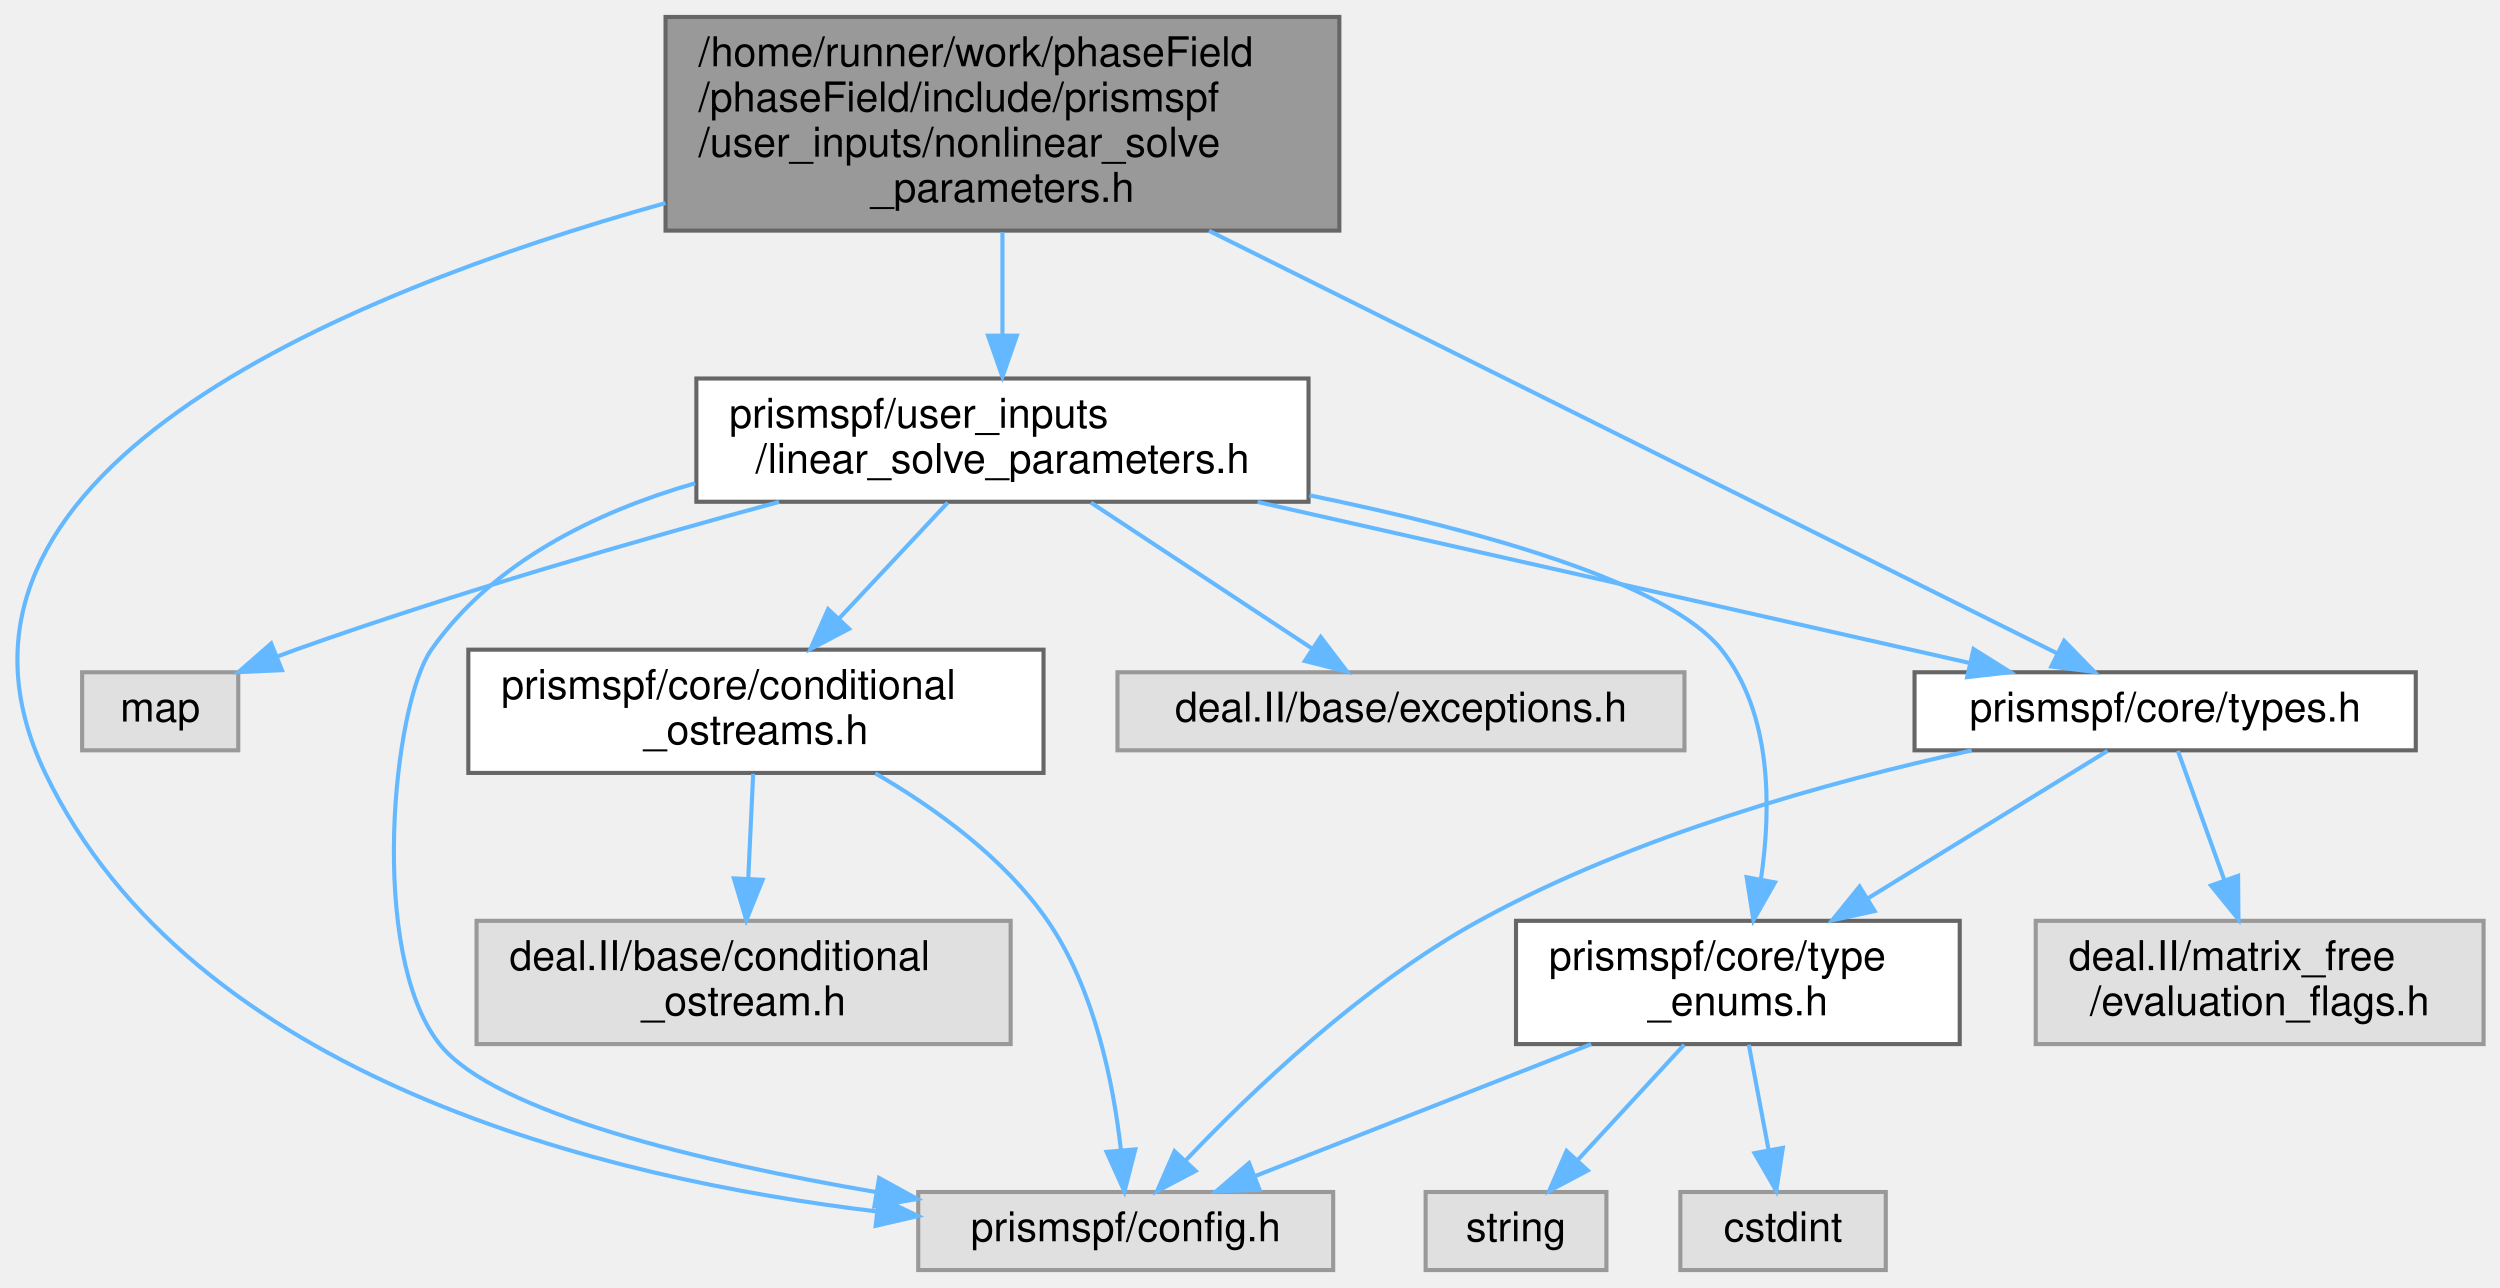
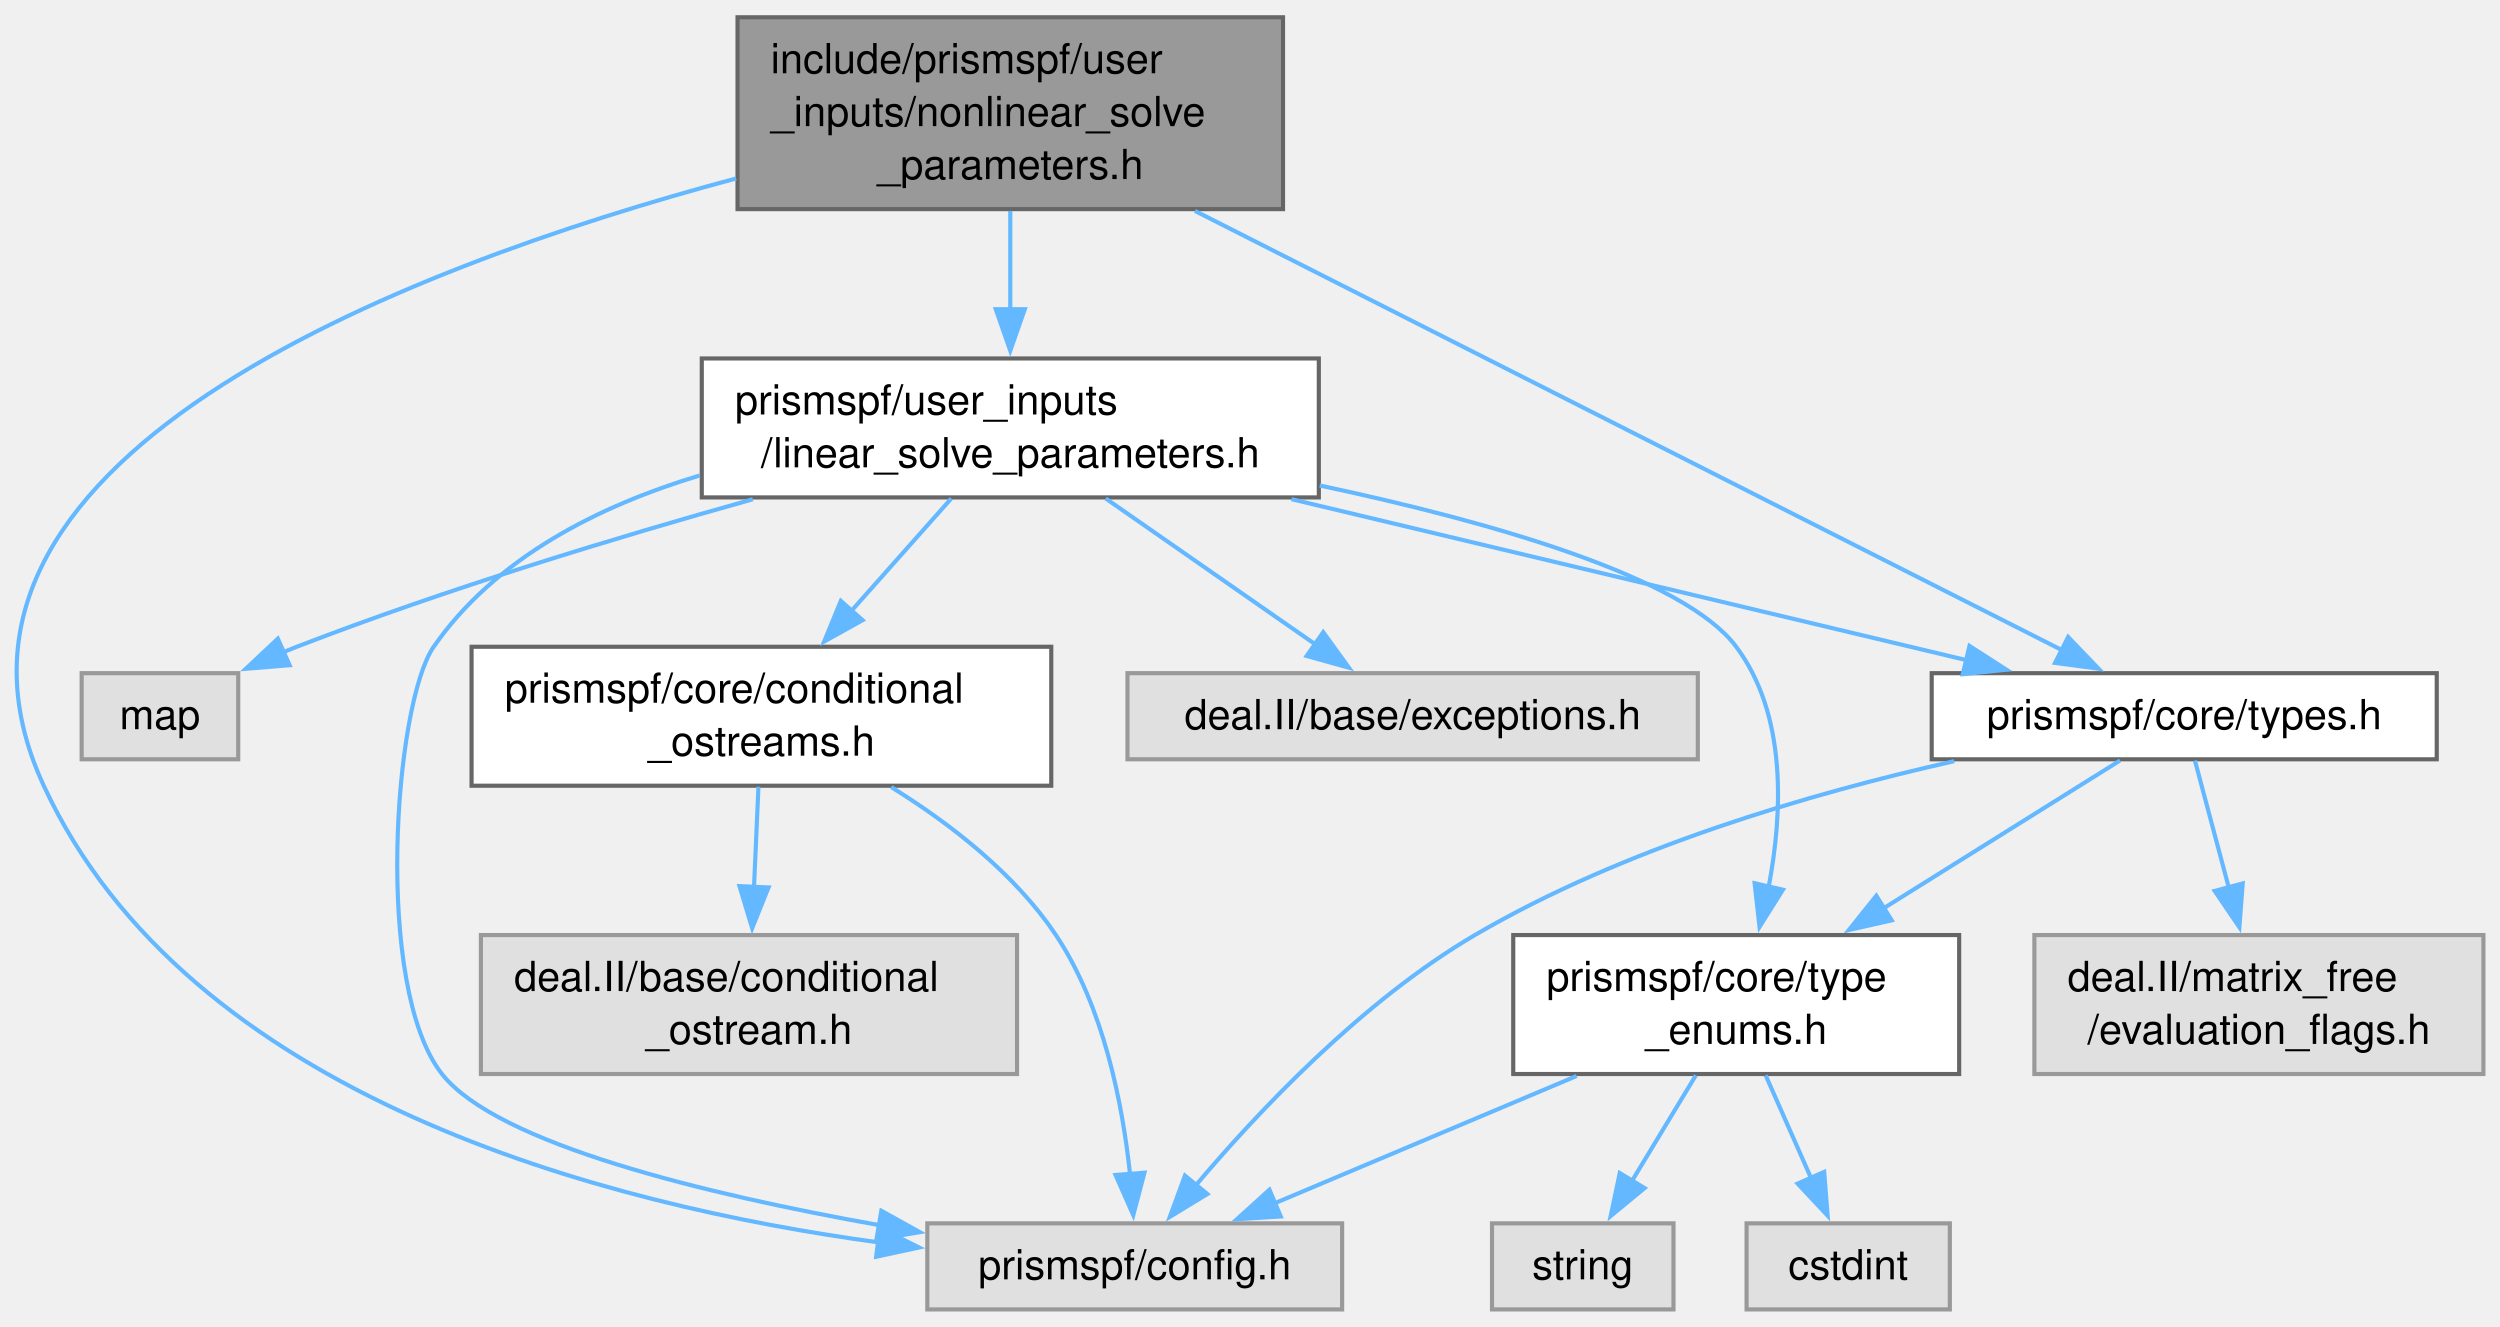
- <svg xmlns="http://www.w3.org/2000/svg" xmlns:xlink="http://www.w3.org/1999/xlink" width="608pt" height="313pt" viewBox="0.00 0.00 608.49 313.00">
-   <g id="graph0" class="graph" transform="scale(1 1) rotate(0) translate(4 309)">
+ <svg xmlns="http://www.w3.org/2000/svg" xmlns:xlink="http://www.w3.org/1999/xlink" width="603pt" height="320pt" viewBox="0.00 0.00 602.68 319.50">
+   <g id="graph0" class="graph" transform="scale(1 1) rotate(0) translate(4 315.5)">
    <g id="Node000001" class="node">
      <g id="a_Node000001">
        <a xlink:title=" ">
-           <polygon fill="#999999" stroke="#666666" points="321.99,-305 157.99,-305 157.99,-253 321.99,-253 321.99,-305" />
-           <text text-anchor="start" x="165.99" y="-293" font-family="Helvetica,sans-Serif" font-size="10.00">/home/runner/work/phaseField</text>
-           <text text-anchor="start" x="165.99" y="-282" font-family="Helvetica,sans-Serif" font-size="10.00">/phaseField/include/prismspf</text>
-           <text text-anchor="start" x="165.99" y="-271" font-family="Helvetica,sans-Serif" font-size="10.00">/user_inputs/nonlinear_solve</text>
-           <text text-anchor="middle" x="239.99" y="-260" font-family="Helvetica,sans-Serif" font-size="10.00">_parameters.h</text>
+           <polygon fill="#999999" stroke="#666666" points="305.3,-311.5 173.8,-311.5 173.8,-265.25 305.3,-265.25 305.3,-311.5" />
+           <text text-anchor="start" x="181.8" y="-298" font-family="Helvetica,sans-Serif" font-size="10.00">include/prismspf/user</text>
+           <text text-anchor="start" x="181.8" y="-285.25" font-family="Helvetica,sans-Serif" font-size="10.00">_inputs/nonlinear_solve</text>
+           <text text-anchor="middle" x="239.55" y="-272.5" font-family="Helvetica,sans-Serif" font-size="10.00">_parameters.h</text>
        </a>
      </g>
    </g>
    <g id="Node000002" class="node">
      <g id="a_Node000002">
        <a xlink:href="types_8h.html" target="_top" xlink:title=" ">
-           <polygon fill="white" stroke="#666666" points="583.99,-145.5 461.99,-145.5 461.99,-126.5 583.99,-126.5 583.99,-145.5" />
-           <text text-anchor="middle" x="522.99" y="-133.5" font-family="Helvetica,sans-Serif" font-size="10.00">prismspf/core/types.h</text>
+           <polygon fill="white" stroke="#666666" points="583.43,-153.38 461.68,-153.38 461.68,-132.62 583.43,-132.62 583.43,-153.38" />
+           <text text-anchor="middle" x="522.55" y="-139.88" font-family="Helvetica,sans-Serif" font-size="10.00">prismspf/core/types.h</text>
        </a>
      </g>
    </g>
    <g id="edge1_Node000001_Node000002" class="edge">
      <g id="a_edge1_Node000001_Node000002">
        <a xlink:title=" ">
-           <path fill="none" stroke="#63b8ff" d="M290.26,-252.95C350.61,-222.88 449.56,-173.58 496.58,-150.16" />
-           <polygon fill="#63b8ff" stroke="#63b8ff" points="498.41,-153.16 505.8,-145.57 495.28,-146.89 498.41,-153.16" />
+           <path fill="none" stroke="#63b8ff" d="M284.08,-264.81C342.52,-235.21 443.49,-184.06 493.19,-158.88" />
+           <polygon fill="#63b8ff" stroke="#63b8ff" points="494.57,-162.1 501.91,-154.46 491.41,-155.86 494.57,-162.1" />
        </a>
      </g>
    </g>
    <g id="Node000005" class="node">
      <g id="a_Node000005">
        <a xlink:title=" ">
-           <polygon fill="#e0e0e0" stroke="#999999" points="320.49,-19 219.49,-19 219.49,0 320.49,0 320.49,-19" />
-           <text text-anchor="middle" x="269.99" y="-7" font-family="Helvetica,sans-Serif" font-size="10.00">prismspf/config.h</text>
+           <polygon fill="#e0e0e0" stroke="#999999" points="319.55,-20.75 219.55,-20.75 219.55,0 319.55,0 319.55,-20.75" />
+           <text text-anchor="middle" x="269.55" y="-7.25" font-family="Helvetica,sans-Serif" font-size="10.00">prismspf/config.h</text>
        </a>
      </g>
    </g>
    <g id="edge17_Node000001_Node000005" class="edge">
      <g id="a_edge17_Node000001_Node000005">
        <a xlink:title=" ">
-           <path fill="none" stroke="#63b8ff" d="M157.96,-259.7C77.78,-237.29 -27.56,-193.15 6.99,-121 42.62,-46.59 143.25,-22.23 209.19,-14.29" />
-           <polygon fill="#63b8ff" stroke="#63b8ff" points="209.91,-17.73 219.46,-13.15 209.14,-10.77 209.91,-17.73" />
+           <path fill="none" stroke="#63b8ff" d="M173.47,-272.65C92.54,-250.96 -29.63,-204.34 6.55,-126.25 41.35,-51.14 141.75,-25.14 207.95,-16.14" />
+           <polygon fill="#63b8ff" stroke="#63b8ff" points="208.09,-19.65 217.57,-14.93 207.22,-12.7 208.09,-19.65" />
        </a>
      </g>
    </g>
    <g id="Node000008" class="node">
      <g id="a_Node000008">
        <a xlink:href="linear__solve__parameters_8h.html" target="_top" xlink:title=" ">
-           <polygon fill="white" stroke="#666666" points="314.49,-217 165.49,-217 165.49,-187 314.49,-187 314.49,-217" />
-           <text text-anchor="start" x="173.49" y="-205" font-family="Helvetica,sans-Serif" font-size="10.00">prismspf/user_inputs</text>
-           <text text-anchor="middle" x="239.99" y="-194" font-family="Helvetica,sans-Serif" font-size="10.00">/linear_solve_parameters.h</text>
+           <polygon fill="white" stroke="#666666" points="313.93,-229.25 165.18,-229.25 165.18,-195.75 313.93,-195.75 313.93,-229.25" />
+           <text text-anchor="start" x="173.18" y="-215.75" font-family="Helvetica,sans-Serif" font-size="10.00">prismspf/user_inputs</text>
+           <text text-anchor="middle" x="239.55" y="-203" font-family="Helvetica,sans-Serif" font-size="10.00">/linear_solve_parameters.h</text>
        </a>
      </g>
    </g>
    <g id="edge8_Node000001_Node000008" class="edge">
      <g id="a_edge8_Node000001_Node000008">
        <a xlink:title=" ">
-           <path fill="none" stroke="#63b8ff" d="M239.99,-252.61C239.99,-244.54 239.99,-235.64 239.99,-227.63" />
-           <polygon fill="#63b8ff" stroke="#63b8ff" points="243.49,-227.43 239.99,-217.43 236.49,-227.43 243.49,-227.43" />
+           <path fill="none" stroke="#63b8ff" d="M239.55,-264.81C239.55,-257.26 239.55,-248.76 239.55,-240.88" />
+           <polygon fill="#63b8ff" stroke="#63b8ff" points="243.05,-241.12 239.55,-231.12 236.05,-241.12 243.05,-241.12" />
        </a>
      </g>
    </g>
    <g id="Node000003" class="node">
      <g id="a_Node000003">
        <a xlink:title=" ">
-           <polygon fill="#e0e0e0" stroke="#999999" points="600.49,-85 491.49,-85 491.49,-55 600.49,-55 600.49,-85" />
-           <text text-anchor="start" x="499.49" y="-73" font-family="Helvetica,sans-Serif" font-size="10.00">deal.II/matrix_free</text>
-           <text text-anchor="middle" x="545.99" y="-62" font-family="Helvetica,sans-Serif" font-size="10.00">/evaluation_flags.h</text>
+           <polygon fill="#e0e0e0" stroke="#999999" points="594.68,-90.25 486.43,-90.25 486.43,-56.75 594.68,-56.75 594.68,-90.25" />
+           <text text-anchor="start" x="494.43" y="-76.75" font-family="Helvetica,sans-Serif" font-size="10.00">deal.II/matrix_free</text>
+           <text text-anchor="middle" x="540.55" y="-64" font-family="Helvetica,sans-Serif" font-size="10.00">/evaluation_flags.h</text>
        </a>
      </g>
    </g>
    <g id="edge2_Node000002_Node000003" class="edge">
      <g id="a_edge2_Node000002_Node000003">
        <a xlink:title=" ">
-           <path fill="none" stroke="#63b8ff" d="M526.09,-126.37C528.98,-118.32 533.43,-105.94 537.39,-94.93" />
-           <polygon fill="#63b8ff" stroke="#63b8ff" points="540.74,-95.95 540.83,-85.36 534.15,-93.59 540.74,-95.95" />
+           <path fill="none" stroke="#63b8ff" d="M525.13,-132.33C527.28,-124.27 530.45,-112.38 533.36,-101.47" />
+           <polygon fill="#63b8ff" stroke="#63b8ff" points="536.66,-102.7 535.85,-92.13 529.89,-100.89 536.66,-102.7" />
        </a>
      </g>
    </g>
    <g id="Node000004" class="node">
      <g id="a_Node000004">
        <a xlink:href="type__enums_8h.html" target="_top" xlink:title=" ">
-           <polygon fill="white" stroke="#666666" points="472.99,-85 364.99,-85 364.99,-55 472.99,-55 472.99,-85" />
-           <text text-anchor="start" x="372.99" y="-73" font-family="Helvetica,sans-Serif" font-size="10.00">prismspf/core/type</text>
-           <text text-anchor="middle" x="418.99" y="-62" font-family="Helvetica,sans-Serif" font-size="10.00">_enums.h</text>
+           <polygon fill="white" stroke="#666666" points="468.3,-90.25 360.8,-90.25 360.8,-56.75 468.3,-56.75 468.3,-90.25" />
+           <text text-anchor="start" x="368.8" y="-76.75" font-family="Helvetica,sans-Serif" font-size="10.00">prismspf/core/type</text>
+           <text text-anchor="middle" x="414.55" y="-64" font-family="Helvetica,sans-Serif" font-size="10.00">_enums.h</text>
        </a>
      </g>
    </g>
    <g id="edge3_Node000002_Node000004" class="edge">
      <g id="a_edge3_Node000002_Node000004">
        <a xlink:title=" ">
-           <path fill="none" stroke="#63b8ff" d="M508.96,-126.37C494.06,-117.2 470,-102.39 450.51,-90.4" />
-           <polygon fill="#63b8ff" stroke="#63b8ff" points="452.28,-87.38 441.93,-85.12 448.61,-93.34 452.28,-87.38" />
+           <path fill="none" stroke="#63b8ff" d="M507.08,-132.33C492.28,-123.08 469.42,-108.79 450.13,-96.73" />
+           <polygon fill="#63b8ff" stroke="#63b8ff" points="452.04,-93.8 441.71,-91.47 448.33,-99.74 452.04,-93.8" />
        </a>
      </g>
    </g>
    <g id="edge7_Node000002_Node000005" class="edge">
      <g id="a_edge7_Node000002_Node000005">
        <a xlink:title=" ">
-           <path fill="none" stroke="#63b8ff" d="M475.91,-126.48C441.25,-118.91 393.79,-105.77 355.99,-85 327.72,-69.47 300.53,-43.44 284.54,-26.63" />
-           <polygon fill="#63b8ff" stroke="#63b8ff" points="287,-24.14 277.63,-19.2 281.88,-28.91 287,-24.14" />
+           <path fill="none" stroke="#63b8ff" d="M467.1,-132.17C432.25,-124.35 387.28,-111.18 351.55,-90.25 324.27,-74.27 299.04,-47.43 283.97,-29.56" />
+           <polygon fill="#63b8ff" stroke="#63b8ff" points="287.07,-27.82 278.01,-22.31 281.66,-32.26 287.07,-27.82" />
        </a>
      </g>
    </g>
    <g id="edge4_Node000004_Node000005" class="edge">
      <g id="a_edge4_Node000004_Node000005">
        <a xlink:title=" ">
-           <path fill="none" stroke="#63b8ff" d="M383.3,-54.99C358.33,-45.18 325.29,-32.21 301.33,-22.81" />
-           <polygon fill="#63b8ff" stroke="#63b8ff" points="302.58,-19.54 291.99,-19.14 300.02,-26.05 302.58,-19.54" />
+           <path fill="none" stroke="#63b8ff" d="M376.08,-56.28C353.4,-46.72 324.97,-34.74 303.19,-25.55" />
+           <polygon fill="#63b8ff" stroke="#63b8ff" points="304.75,-22.41 294.17,-21.75 302.03,-28.86 304.75,-22.41" />
        </a>
      </g>
    </g>
    <g id="Node000006" class="node">
      <g id="a_Node000006">
        <a xlink:title=" ">
-           <polygon fill="#e0e0e0" stroke="#999999" points="454.99,-19 404.99,-19 404.99,0 454.99,0 454.99,-19" />
-           <text text-anchor="middle" x="429.99" y="-7" font-family="Helvetica,sans-Serif" font-size="10.00">cstdint</text>
+           <polygon fill="#e0e0e0" stroke="#999999" points="466.05,-20.75 417.05,-20.75 417.05,0 466.05,0 466.05,-20.75" />
+           <text text-anchor="middle" x="441.55" y="-7.25" font-family="Helvetica,sans-Serif" font-size="10.00">cstdint</text>
        </a>
      </g>
    </g>
    <g id="edge5_Node000004_Node000006" class="edge">
      <g id="a_edge5_Node000004_Node000006">
        <a xlink:title=" ">
-           <path fill="none" stroke="#63b8ff" d="M421.65,-54.84C423.1,-47.13 424.91,-37.49 426.48,-29.17" />
-           <polygon fill="#63b8ff" stroke="#63b8ff" points="429.93,-29.74 428.34,-19.27 423.05,-28.45 429.93,-29.74" />
+           <path fill="none" stroke="#63b8ff" d="M421.65,-56.44C425,-48.84 429.05,-39.69 432.61,-31.62" />
+           <polygon fill="#63b8ff" stroke="#63b8ff" points="435.76,-33.16 436.59,-22.6 429.35,-30.33 435.76,-33.16" />
        </a>
      </g>
    </g>
    <g id="Node000007" class="node">
      <g id="a_Node000007">
        <a xlink:title=" ">
-           <polygon fill="#e0e0e0" stroke="#999999" points="386.99,-19 342.99,-19 342.99,0 386.99,0 386.99,-19" />
-           <text text-anchor="middle" x="364.99" y="-7" font-family="Helvetica,sans-Serif" font-size="10.00">string</text>
+           <polygon fill="#e0e0e0" stroke="#999999" points="399.43,-20.75 355.68,-20.75 355.68,0 399.43,0 399.43,-20.75" />
+           <text text-anchor="middle" x="377.55" y="-7.25" font-family="Helvetica,sans-Serif" font-size="10.00">string</text>
        </a>
      </g>
    </g>
    <g id="edge6_Node000004_Node000007" class="edge">
      <g id="a_edge6_Node000004_Node000007">
        <a xlink:title=" ">
-           <path fill="none" stroke="#63b8ff" d="M405.92,-54.84C398.08,-46.35 388.08,-35.52 379.93,-26.69" />
-           <polygon fill="#63b8ff" stroke="#63b8ff" points="382.44,-24.24 373.08,-19.27 377.29,-28.99 382.44,-24.24" />
+           <path fill="none" stroke="#63b8ff" d="M404.83,-56.44C400.07,-48.58 394.31,-39.06 389.31,-30.79" />
+           <polygon fill="#63b8ff" stroke="#63b8ff" points="392.47,-29.25 384.29,-22.51 386.48,-32.88 392.47,-29.25" />
        </a>
      </g>
    </g>
    <g id="edge14_Node000008_Node000002" class="edge">
      <g id="a_edge14_Node000008_Node000002">
        <a xlink:title=" ">
-           <path fill="none" stroke="#63b8ff" d="M302.09,-186.95C354.24,-175.16 427.65,-158.56 475.28,-147.79" />
-           <polygon fill="#63b8ff" stroke="#63b8ff" points="476.35,-151.14 485.33,-145.52 474.8,-144.31 476.35,-151.14" />
+           <path fill="none" stroke="#63b8ff" d="M307.34,-195.33C357.24,-183.43 424.1,-167.48 469.98,-156.54" />
+           <polygon fill="#63b8ff" stroke="#63b8ff" points="470.79,-159.95 479.7,-154.22 469.16,-153.14 470.79,-159.95" />
        </a>
      </g>
    </g>
    <g id="edge13_Node000008_Node000004" class="edge">
      <g id="a_edge13_Node000008_Node000004">
        <a xlink:title=" ">
-           <path fill="none" stroke="#63b8ff" d="M314.73,-188.57C356.25,-180.02 402.07,-167.27 414.99,-151 427.31,-135.49 427.16,-112.47 424.6,-95.1" />
-           <polygon fill="#63b8ff" stroke="#63b8ff" points="428.02,-94.35 422.78,-85.14 421.13,-95.6 428.02,-94.35" />
+           <path fill="none" stroke="#63b8ff" d="M314.14,-198.63C355.9,-189.74 402.04,-176.5 414.55,-159.75 426.76,-143.41 425.82,-119.96 422.36,-101.78" />
+           <polygon fill="#63b8ff" stroke="#63b8ff" points="425.81,-101.18 420.17,-92.21 418.99,-102.74 425.81,-101.18" />
        </a>
      </g>
    </g>
    <g id="edge15_Node000008_Node000005" class="edge">
      <g id="a_edge15_Node000008_Node000005">
        <a xlink:title=" ">
-           <path fill="none" stroke="#63b8ff" d="M165.21,-191.51C140.66,-184.44 115.89,-172.19 100.99,-151 91.65,-137.71 85.5,-77.06 102.99,-55 116.36,-38.13 167.21,-26.19 209.33,-18.96" />
-           <polygon fill="#63b8ff" stroke="#63b8ff" points="209.97,-22.4 219.26,-17.31 208.82,-15.49 209.97,-22.4" />
+           <path fill="none" stroke="#63b8ff" d="M164.71,-201.05C140.16,-193.67 115.39,-181.11 100.55,-159.75 91.09,-146.13 86,-77.76 102.55,-56.75 115.79,-39.94 166,-27.79 207.94,-20.32" />
+           <polygon fill="#63b8ff" stroke="#63b8ff" points="208.47,-23.78 217.74,-18.63 207.29,-16.88 208.47,-23.78" />
        </a>
      </g>
    </g>
    <g id="Node000009" class="node">
      <g id="a_Node000009">
        <a xlink:title=" ">
-           <polygon fill="#e0e0e0" stroke="#999999" points="405.99,-145.5 267.99,-145.5 267.99,-126.5 405.99,-126.5 405.99,-145.5" />
-           <text text-anchor="middle" x="336.99" y="-133.5" font-family="Helvetica,sans-Serif" font-size="10.00">deal.II/base/exceptions.h</text>
+           <polygon fill="#e0e0e0" stroke="#999999" points="405.3,-153.38 267.8,-153.38 267.8,-132.62 405.3,-132.62 405.3,-153.38" />
+           <text text-anchor="middle" x="336.55" y="-139.88" font-family="Helvetica,sans-Serif" font-size="10.00">deal.II/base/exceptions.h</text>
        </a>
      </g>
    </g>
    <g id="edge9_Node000008_Node000009" class="edge">
      <g id="a_edge9_Node000008_Node000009">
        <a xlink:title=" ">
-           <path fill="none" stroke="#63b8ff" d="M261.52,-186.8C277.47,-176.27 299.14,-161.97 315.17,-151.4" />
-           <polygon fill="#63b8ff" stroke="#63b8ff" points="317.45,-154.09 323.87,-145.66 313.59,-148.24 317.45,-154.09" />
+           <path fill="none" stroke="#63b8ff" d="M262.54,-195.5C277.8,-184.89 297.77,-170.99 313.11,-160.31" />
+           <polygon fill="#63b8ff" stroke="#63b8ff" points="314.99,-163.27 321.2,-154.69 310.99,-157.53 314.99,-163.27" />
        </a>
      </g>
    </g>
    <g id="Node000010" class="node">
      <g id="a_Node000010">
        <a xlink:href="conditional__ostreams_8h.html" target="_top" xlink:title=" ">
-           <polygon fill="white" stroke="#666666" points="249.99,-151 109.99,-151 109.99,-121 249.99,-121 249.99,-151" />
-           <text text-anchor="start" x="117.99" y="-139" font-family="Helvetica,sans-Serif" font-size="10.00">prismspf/core/conditional</text>
-           <text text-anchor="middle" x="179.99" y="-128" font-family="Helvetica,sans-Serif" font-size="10.00">_ostreams.h</text>
+           <polygon fill="white" stroke="#666666" points="249.43,-159.75 109.68,-159.75 109.68,-126.25 249.43,-126.25 249.43,-159.75" />
+           <text text-anchor="start" x="117.68" y="-146.25" font-family="Helvetica,sans-Serif" font-size="10.00">prismspf/core/conditional</text>
+           <text text-anchor="middle" x="179.55" y="-133.5" font-family="Helvetica,sans-Serif" font-size="10.00">_ostreams.h</text>
        </a>
      </g>
    </g>
    <g id="edge10_Node000008_Node000010" class="edge">
      <g id="a_edge10_Node000008_Node000010">
        <a xlink:title=" ">
-           <path fill="none" stroke="#63b8ff" d="M226.67,-186.8C218.91,-178.51 208.95,-167.89 200.23,-158.59" />
-           <polygon fill="#63b8ff" stroke="#63b8ff" points="202.66,-156.07 193.27,-151.16 197.55,-160.85 202.66,-156.07" />
+           <path fill="none" stroke="#63b8ff" d="M225.33,-195.5C218.16,-187.43 209.3,-177.47 201.3,-168.46" />
+           <polygon fill="#63b8ff" stroke="#63b8ff" points="203.94,-166.16 194.68,-161.01 198.7,-170.81 203.94,-166.16" />
        </a>
      </g>
    </g>
    <g id="Node000012" class="node">
      <g id="a_Node000012">
        <a xlink:title=" ">
-           <polygon fill="#e0e0e0" stroke="#999999" points="53.99,-145.5 15.99,-145.5 15.99,-126.5 53.99,-126.5 53.99,-145.5" />
-           <text text-anchor="middle" x="34.99" y="-133.5" font-family="Helvetica,sans-Serif" font-size="10.00">map</text>
+           <polygon fill="#e0e0e0" stroke="#999999" points="53.43,-153.38 15.68,-153.38 15.68,-132.62 53.43,-132.62 53.43,-153.38" />
+           <text text-anchor="middle" x="34.55" y="-139.88" font-family="Helvetica,sans-Serif" font-size="10.00">map</text>
        </a>
      </g>
    </g>
    <g id="edge16_Node000008_Node000012" class="edge">
      <g id="a_edge16_Node000008_Node000012">
        <a xlink:title=" ">
-           <path fill="none" stroke="#63b8ff" d="M185.62,-186.97C151.52,-177.73 106.81,-164.82 67.99,-151 66.56,-150.49 65.1,-149.95 63.64,-149.39" />
-           <polygon fill="#63b8ff" stroke="#63b8ff" points="64.62,-146.01 54.03,-145.53 62.01,-152.51 64.62,-146.01" />
+           <path fill="none" stroke="#63b8ff" d="M177.49,-195.31C144.43,-186.06 103.33,-173.58 67.55,-159.75 66.43,-159.32 65.29,-158.86 64.14,-158.38" />
+           <polygon fill="#63b8ff" stroke="#63b8ff" points="65.82,-155.3 55.26,-154.44 62.98,-161.7 65.82,-155.3" />
        </a>
      </g>
    </g>
    <g id="edge12_Node000010_Node000005" class="edge">
      <g id="a_edge12_Node000010_Node000005">
        <a xlink:title=" ">
-           <path fill="none" stroke="#63b8ff" d="M209.05,-120.9C223.66,-112.41 240.47,-100.27 250.99,-85 262.45,-68.37 267,-45.38 268.81,-29.35" />
-           <polygon fill="#63b8ff" stroke="#63b8ff" points="272.32,-29.37 269.69,-19.1 265.34,-28.76 272.32,-29.37" />
+           <path fill="none" stroke="#63b8ff" d="M210.85,-125.92C224.96,-117.18 240.64,-105.09 250.55,-90.25 262.08,-72.98 266.63,-49.44 268.42,-32.59" />
+           <polygon fill="#63b8ff" stroke="#63b8ff" points="271.9,-32.96 269.2,-22.72 264.92,-32.41 271.9,-32.96" />
        </a>
      </g>
    </g>
    <g id="Node000011" class="node">
      <g id="a_Node000011">
        <a xlink:title=" ">
-           <polygon fill="#e0e0e0" stroke="#999999" points="241.99,-85 111.99,-85 111.99,-55 241.99,-55 241.99,-85" />
-           <text text-anchor="start" x="119.99" y="-73" font-family="Helvetica,sans-Serif" font-size="10.00">deal.II/base/conditional</text>
-           <text text-anchor="middle" x="176.99" y="-62" font-family="Helvetica,sans-Serif" font-size="10.00">_ostream.h</text>
+           <polygon fill="#e0e0e0" stroke="#999999" points="241.18,-90.25 111.93,-90.25 111.93,-56.75 241.18,-56.75 241.18,-90.25" />
+           <text text-anchor="start" x="119.93" y="-76.75" font-family="Helvetica,sans-Serif" font-size="10.00">deal.II/base/conditional</text>
+           <text text-anchor="middle" x="176.55" y="-64" font-family="Helvetica,sans-Serif" font-size="10.00">_ostream.h</text>
        </a>
      </g>
    </g>
    <g id="edge11_Node000010_Node000011" class="edge">
      <g id="a_edge11_Node000010_Node000011">
        <a xlink:title=" ">
-           <path fill="none" stroke="#63b8ff" d="M179.32,-120.8C178.97,-113.34 178.54,-103.99 178.13,-95.41" />
-           <polygon fill="#63b8ff" stroke="#63b8ff" points="181.62,-94.99 177.65,-85.16 174.63,-95.32 181.62,-94.99" />
+           <path fill="none" stroke="#63b8ff" d="M178.84,-126C178.52,-118.77 178.13,-110.03 177.77,-101.81" />
+           <polygon fill="#63b8ff" stroke="#63b8ff" points="181.27,-101.73 177.33,-91.89 174.27,-102.04 181.27,-101.73" />
        </a>
      </g>
    </g>
  </g>
</svg>
